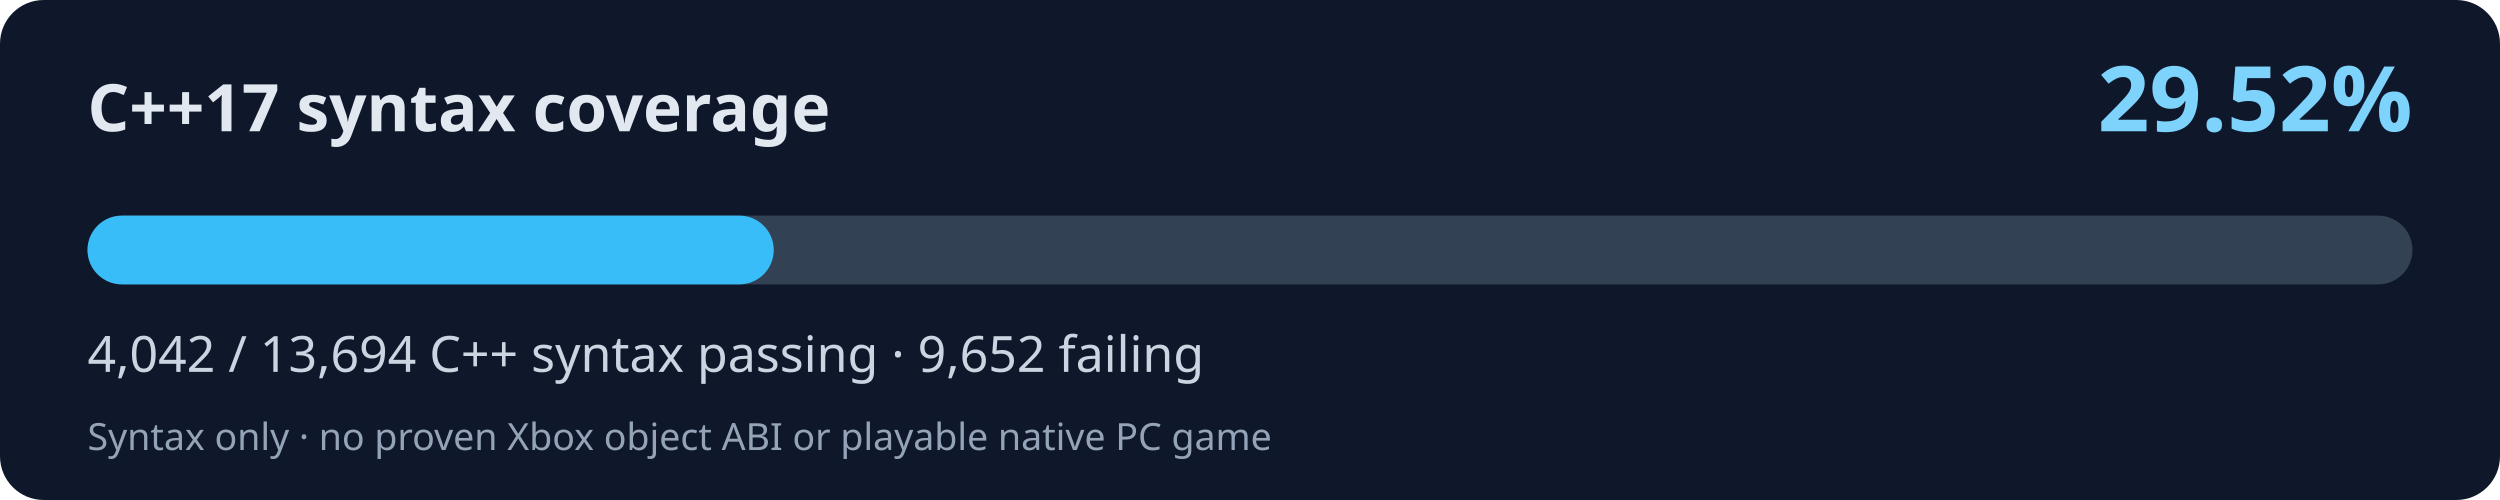
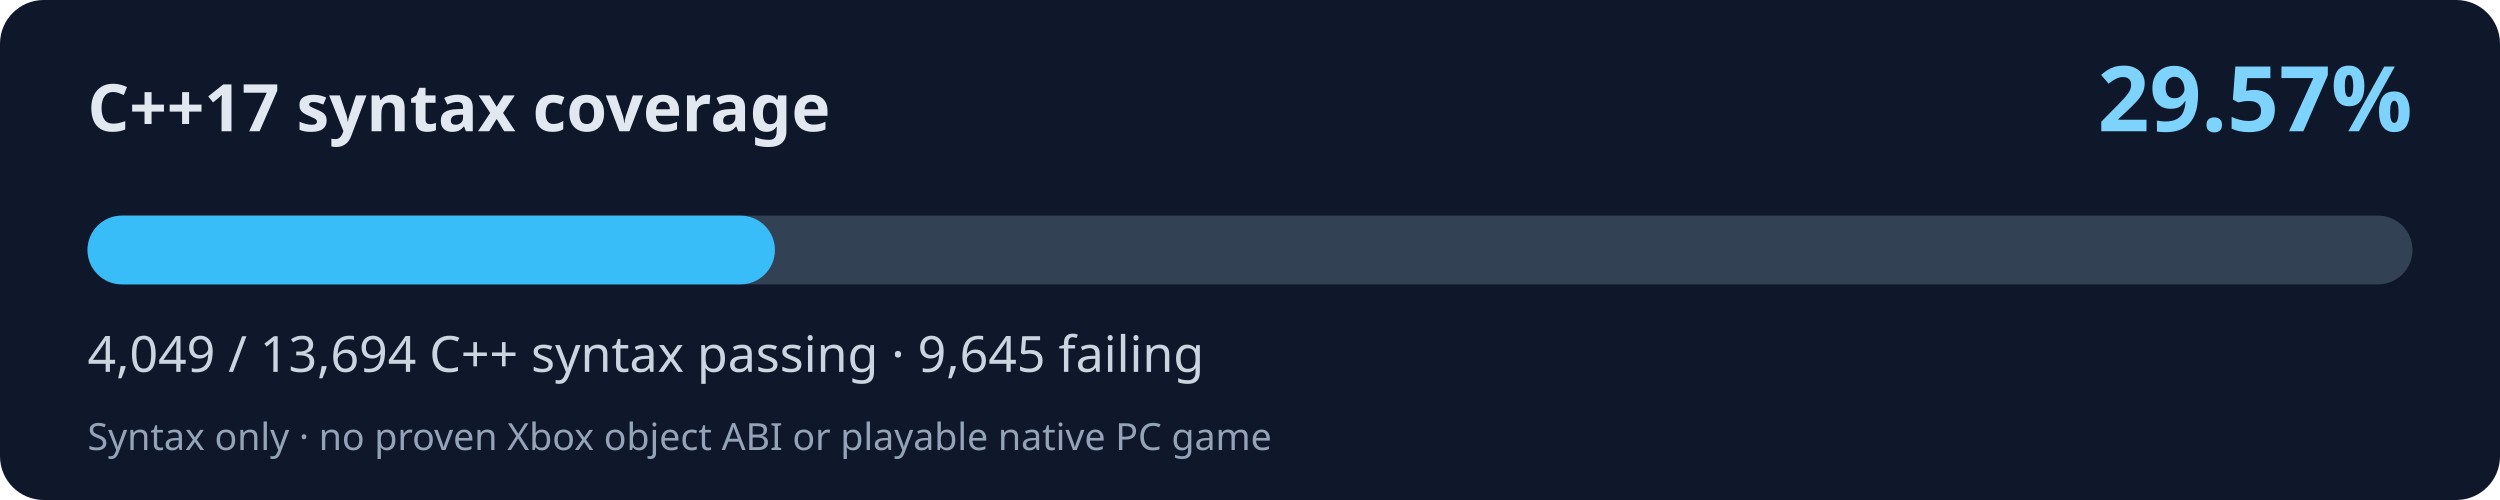
<svg xmlns="http://www.w3.org/2000/svg" width="800" height="160" viewBox="0 0 800 160" role="img" aria-labelledby="title desc">
  <rect width="800" height="160" rx="14" fill="#0f172a" />
  <text x="28" y="42" fill="#e2e8f0" font-family="system-ui,Segoe UI,sans-serif" font-size="21" font-weight="700">C++17 syntax coverage</text>
-   <text x="772" y="42" fill="#7dd3fc" font-family="system-ui,Segoe UI,sans-serif" font-weight="700" font-size="29" text-anchor="end">29.52%</text>
+   <text x="772" y="42" fill="#7dd3fc" font-family="system-ui,Segoe UI,sans-serif" font-weight="700" font-size="29" text-anchor="end">29.57%</text>
  <rect x="28" y="69" width="744" height="22" rx="11" fill="#334155" />
-   <rect x="28" y="69" width="219.60" height="22" rx="11" fill="#38bdf8" />
-   <text x="28" y="119" fill="#cbd5e1" font-family="system-ui,Segoe UI,sans-serif" font-size="16">4,042 / 13,694 C++ syntax passing · 9,652 failing</text>
+   <rect x="28" y="69" width="219.98" height="22" rx="11" fill="#38bdf8" />
+   <text x="28" y="119" fill="#cbd5e1" font-family="system-ui,Segoe UI,sans-serif" font-size="16">4,049 / 13,694 C++ syntax passing · 9,645 failing</text>
  <text x="28" y="144" fill="#94a3b8" font-family="system-ui,Segoe UI,sans-serif" font-size="12">Syntax only · no proven Xbox object ABI or playable native PC game</text>
</svg>
